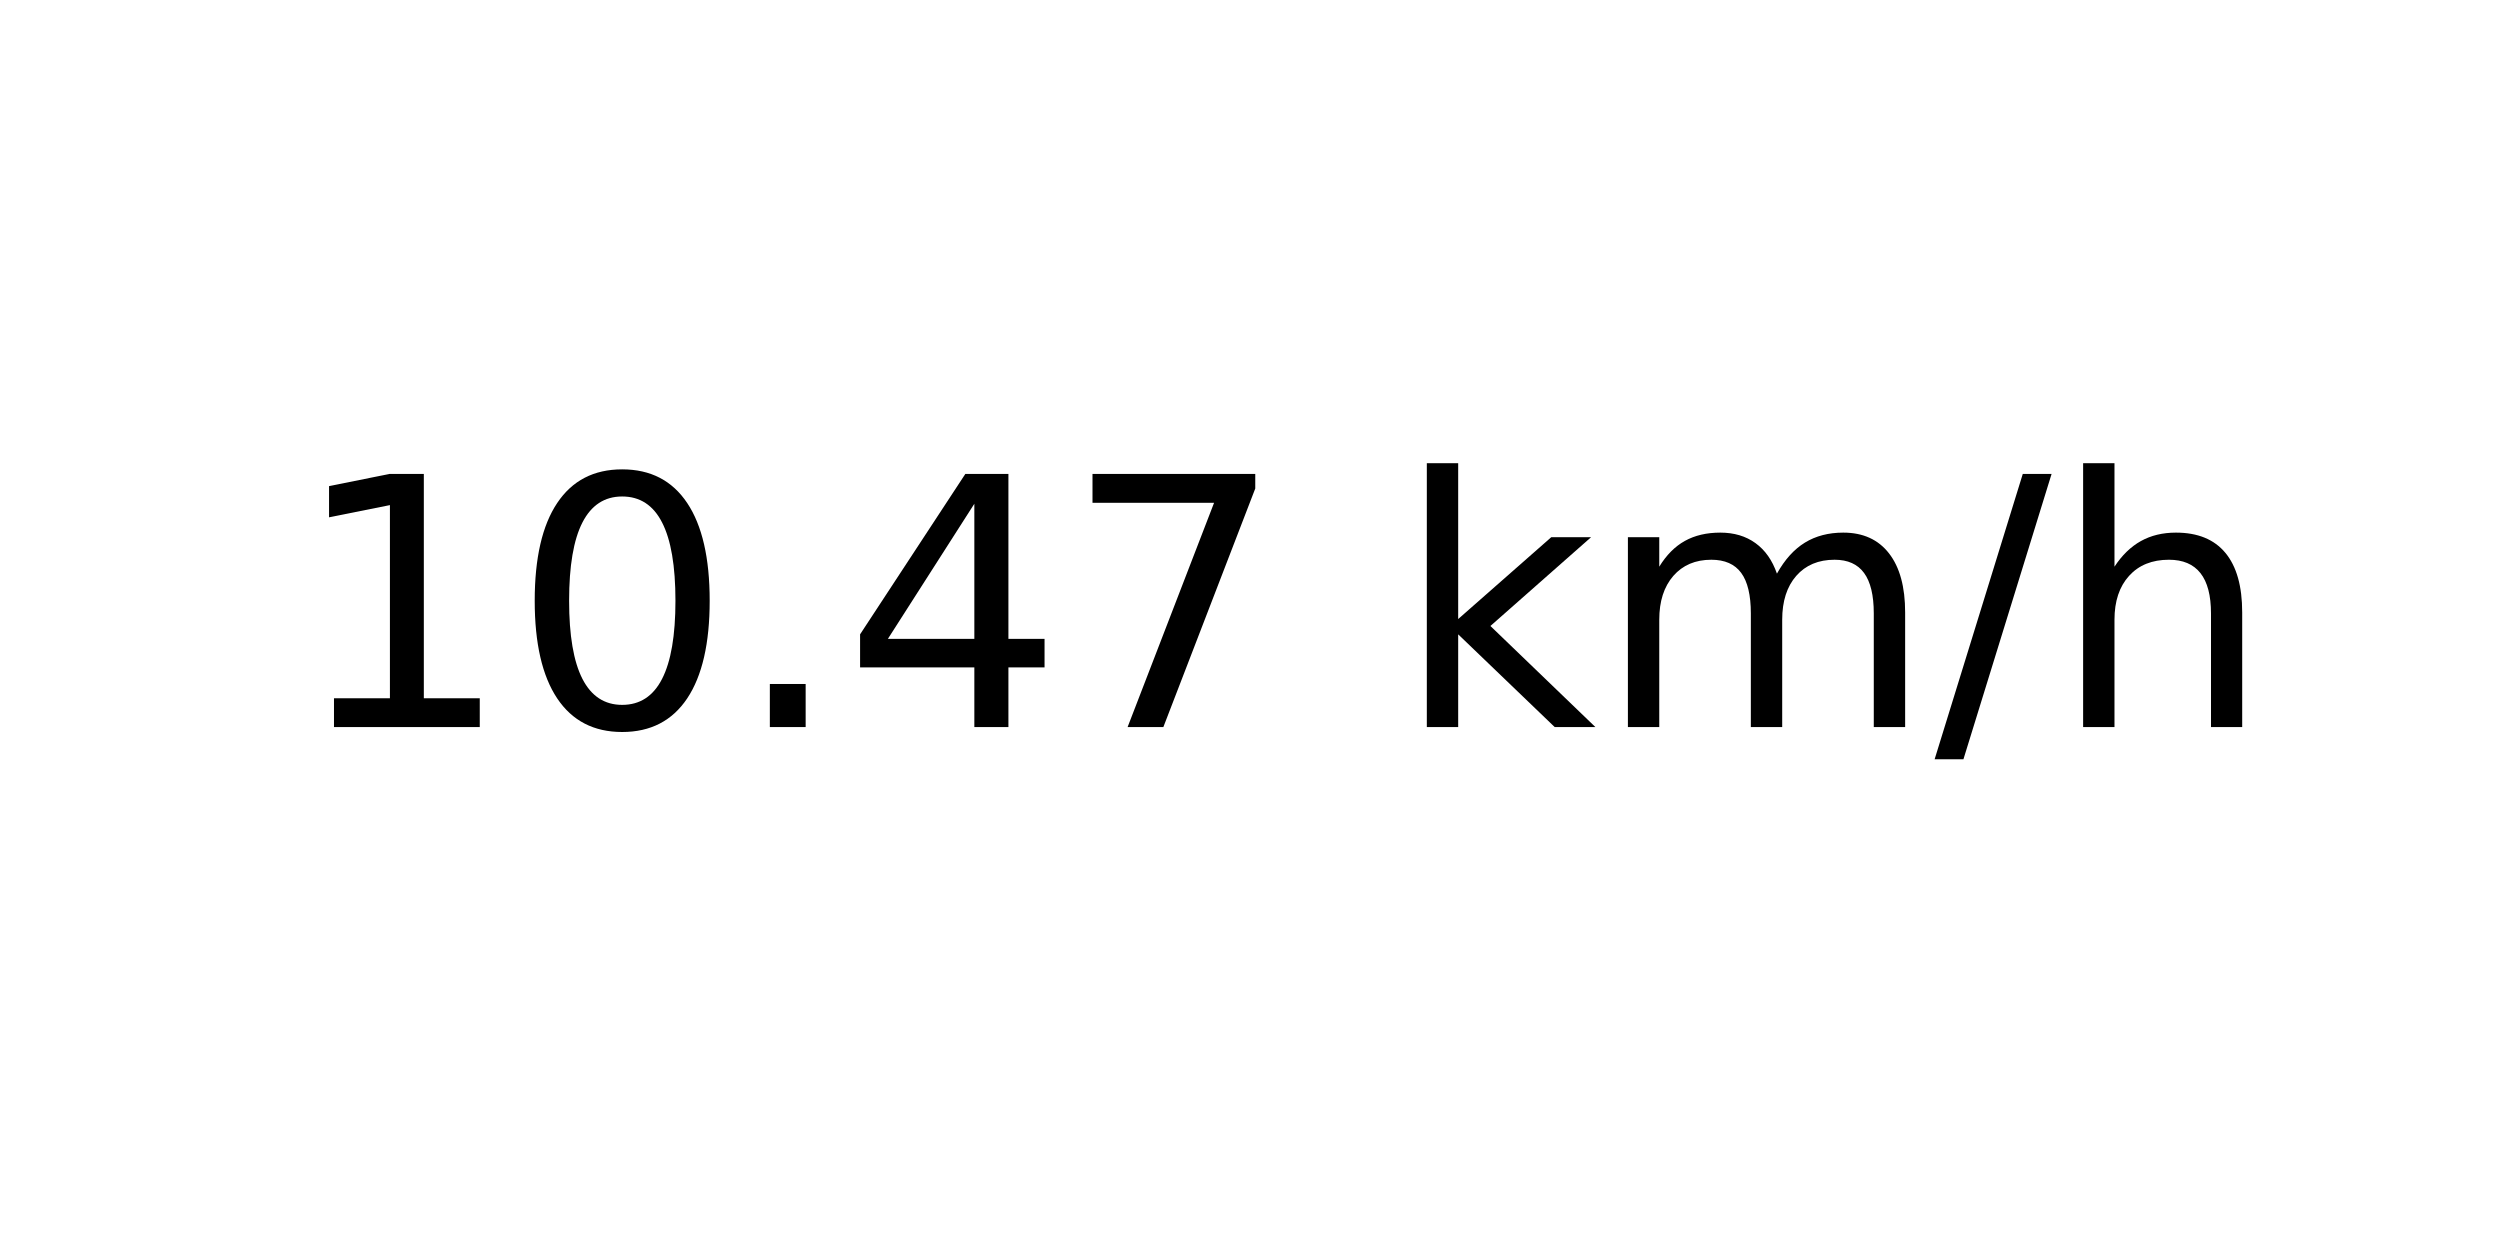
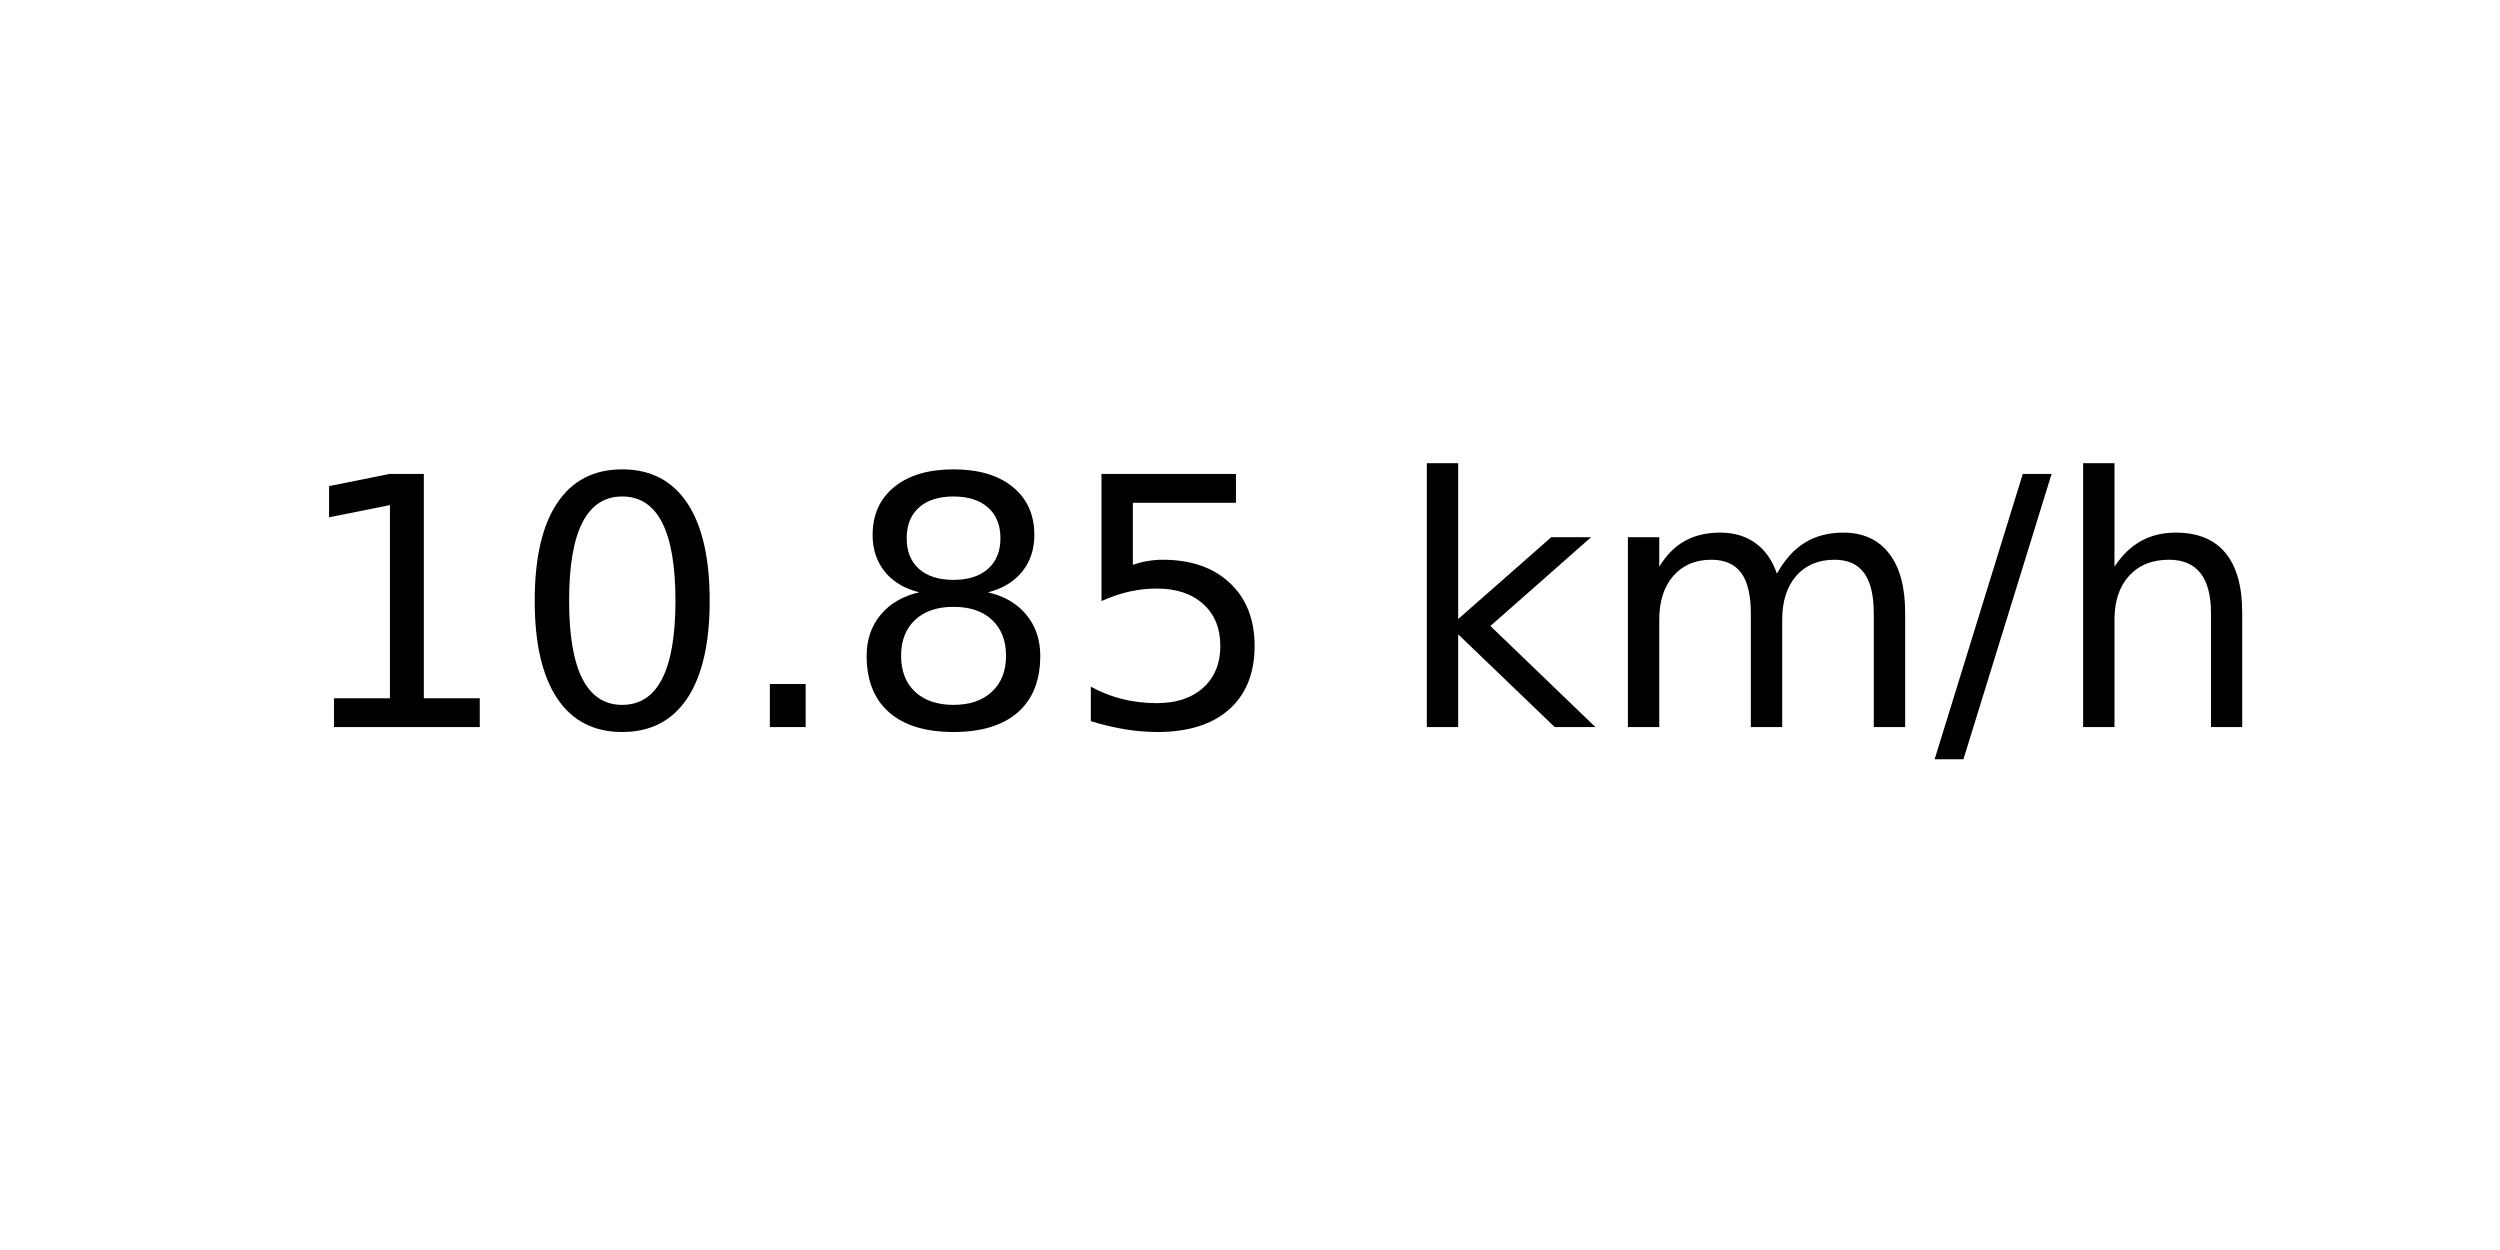
<svg xmlns="http://www.w3.org/2000/svg" xmlns:xlink="http://www.w3.org/1999/xlink" width="72pt" height="36pt" viewBox="0 0 72 36" version="1.1">
  <defs>
    <style type="text/css">*{stroke-linejoin: round; stroke-linecap: butt}</style>
  </defs>
  <g id="figure_1">
    <g id="axes_1">
      <g id="text_1">
        <g transform="translate(8.378125 20.93937) scale(0.1 -0.1)">
          <defs>
            <path id="DejaVuSans-31" d="M 794 531  L 1825 531  L 1825 4091  L 703 3866  L 703 4441  L 1819 4666  L 2450 4666  L 2450 531  L 3481 531  L 3481 0  L 794 0  L 794 531  z " transform="scale(0.015625)" />
            <path id="DejaVuSans-30" d="M 2034 4250  Q 1547 4250 1301 3770  Q 1056 3291 1056 2328  Q 1056 1369 1301 889  Q 1547 409 2034 409  Q 2525 409 2770 889  Q 3016 1369 3016 2328  Q 3016 3291 2770 3770  Q 2525 4250 2034 4250  z M 2034 4750  Q 2819 4750 3233 4129  Q 3647 3509 3647 2328  Q 3647 1150 3233 529  Q 2819 -91 2034 -91  Q 1250 -91 836 529  Q 422 1150 422 2328  Q 422 3509 836 4129  Q 1250 4750 2034 4750  z " transform="scale(0.015625)" />
            <path id="DejaVuSans-2e" d="M 684 794  L 1344 794  L 1344 0  L 684 0  L 684 794  z " transform="scale(0.015625)" />
-             <path id="DejaVuSans-34" d="M 2419 4116  L 825 1625  L 2419 1625  L 2419 4116  z M 2253 4666  L 3047 4666  L 3047 1625  L 3713 1625  L 3713 1100  L 3047 1100  L 3047 0  L 2419 0  L 2419 1100  L 313 1100  L 313 1709  L 2253 4666  z " transform="scale(0.015625)" />
-             <path id="DejaVuSans-37" d="M 525 4666  L 3525 4666  L 3525 4397  L 1831 0  L 1172 0  L 2766 4134  L 525 4134  L 525 4666  z " transform="scale(0.015625)" />
+             <path id="DejaVuSans-38" d="M 2034 2216  Q 1584 2216 1326 1975  Q 1069 1734 1069 1313  Q 1069 891 1326 650  Q 1584 409 2034 409  Q 2484 409 2743 651  Q 3003 894 3003 1313  Q 3003 1734 2745 1975  Q 2488 2216 2034 2216  z M 1403 2484  Q 997 2584 770 2862  Q 544 3141 544 3541  Q 544 4100 942 4425  Q 1341 4750 2034 4750  Q 2731 4750 3128 4425  Q 3525 4100 3525 3541  Q 3525 3141 3298 2862  Q 3072 2584 2669 2484  Q 3125 2378 3379 2068  Q 3634 1759 3634 1313  Q 3634 634 3220 271  Q 2806 -91 2034 -91  Q 1263 -91 848 271  Q 434 634 434 1313  Q 434 1759 690 2068  Q 947 2378 1403 2484  z M 1172 3481  Q 1172 3119 1398 2916  Q 1625 2713 2034 2713  Q 2441 2713 2670 2916  Q 2900 3119 2900 3481  Q 2900 3844 2670 4047  Q 2441 4250 2034 4250  Q 1625 4250 1398 4047  Q 1172 3844 1172 3481  z " transform="scale(0.015625)" />
+             <path id="DejaVuSans-35" d="M 691 4666  L 3169 4666  L 3169 4134  L 1269 4134  L 1269 2991  Q 1406 3038 1543 3061  Q 1681 3084 1819 3084  Q 2600 3084 3056 2656  Q 3513 2228 3513 1497  Q 3513 744 3044 326  Q 2575 -91 1722 -91  Q 1428 -91 1123 -41  Q 819 9 494 109  L 494 744  Q 775 591 1075 516  Q 1375 441 1709 441  Q 2250 441 2565 725  Q 2881 1009 2881 1497  Q 2881 1984 2565 2268  Q 2250 2553 1709 2553  Q 1456 2553 1204 2497  Q 953 2441 691 2322  L 691 4666  z " transform="scale(0.015625)" />
            <path id="DejaVuSans-20" transform="scale(0.015625)" />
            <path id="DejaVuSans-6b" d="M 581 4863  L 1159 4863  L 1159 1991  L 2875 3500  L 3609 3500  L 1753 1863  L 3688 0  L 2938 0  L 1159 1709  L 1159 0  L 581 0  L 581 4863  z " transform="scale(0.015625)" />
            <path id="DejaVuSans-6d" d="M 3328 2828  Q 3544 3216 3844 3400  Q 4144 3584 4550 3584  Q 5097 3584 5394 3201  Q 5691 2819 5691 2113  L 5691 0  L 5113 0  L 5113 2094  Q 5113 2597 4934 2840  Q 4756 3084 4391 3084  Q 3944 3084 3684 2787  Q 3425 2491 3425 1978  L 3425 0  L 2847 0  L 2847 2094  Q 2847 2600 2669 2842  Q 2491 3084 2119 3084  Q 1678 3084 1418 2786  Q 1159 2488 1159 1978  L 1159 0  L 581 0  L 581 3500  L 1159 3500  L 1159 2956  Q 1356 3278 1631 3431  Q 1906 3584 2284 3584  Q 2666 3584 2933 3390  Q 3200 3197 3328 2828  z " transform="scale(0.015625)" />
            <path id="DejaVuSans-2f" d="M 1625 4666  L 2156 4666  L 531 -594  L 0 -594  L 1625 4666  z " transform="scale(0.015625)" />
            <path id="DejaVuSans-68" d="M 3513 2113  L 3513 0  L 2938 0  L 2938 2094  Q 2938 2591 2744 2837  Q 2550 3084 2163 3084  Q 1697 3084 1428 2787  Q 1159 2491 1159 1978  L 1159 0  L 581 0  L 581 4863  L 1159 4863  L 1159 2956  Q 1366 3272 1645 3428  Q 1925 3584 2291 3584  Q 2894 3584 3203 3211  Q 3513 2838 3513 2113  z " transform="scale(0.015625)" />
          </defs>
          <use xlink:href="#DejaVuSans-31" />
          <use xlink:href="#DejaVuSans-30" x="63.623" />
          <use xlink:href="#DejaVuSans-2e" x="127.246" />
-           <use xlink:href="#DejaVuSans-34" x="159.033" />
-           <use xlink:href="#DejaVuSans-37" x="222.656" />
+           <use xlink:href="#DejaVuSans-38" x="159.033" />
+           <use xlink:href="#DejaVuSans-35" x="222.656" />
          <use xlink:href="#DejaVuSans-20" x="286.279" />
          <use xlink:href="#DejaVuSans-6b" x="318.066" />
          <use xlink:href="#DejaVuSans-6d" x="375.977" />
          <use xlink:href="#DejaVuSans-2f" x="473.389" />
          <use xlink:href="#DejaVuSans-68" x="507.08" />
        </g>
      </g>
    </g>
  </g>
</svg>
